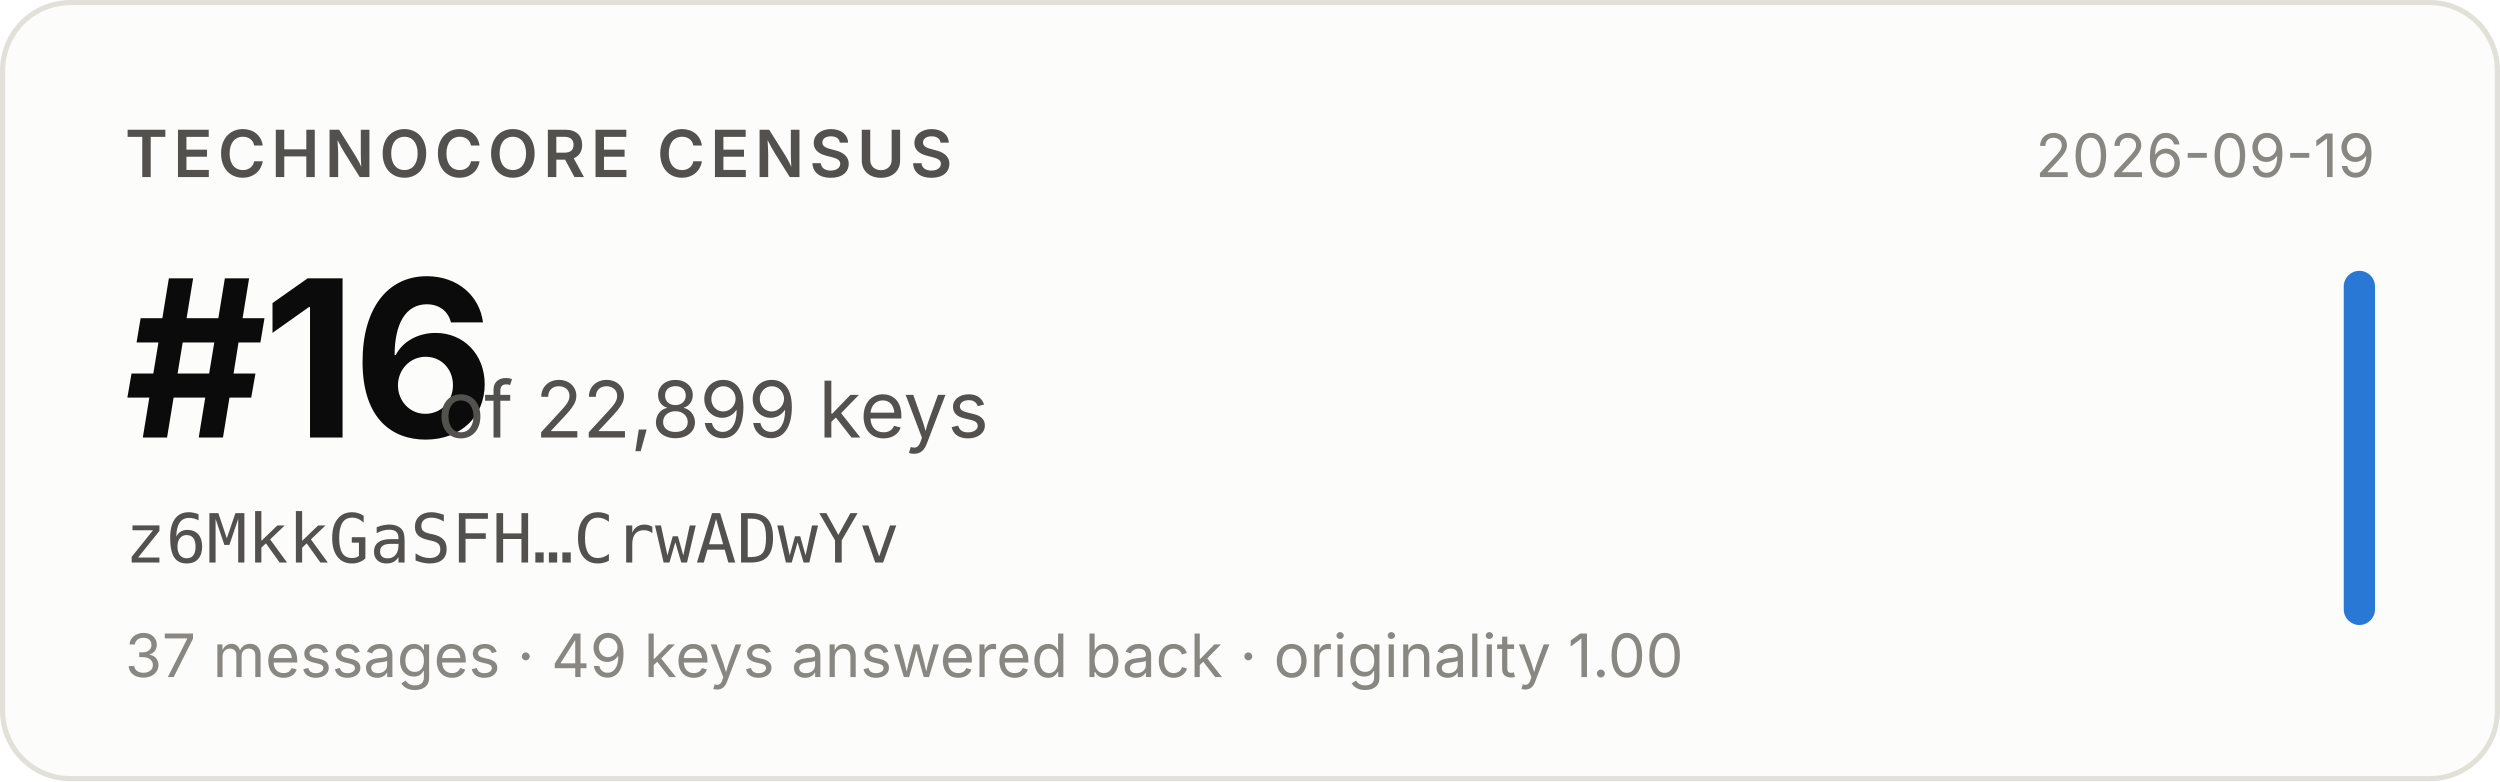
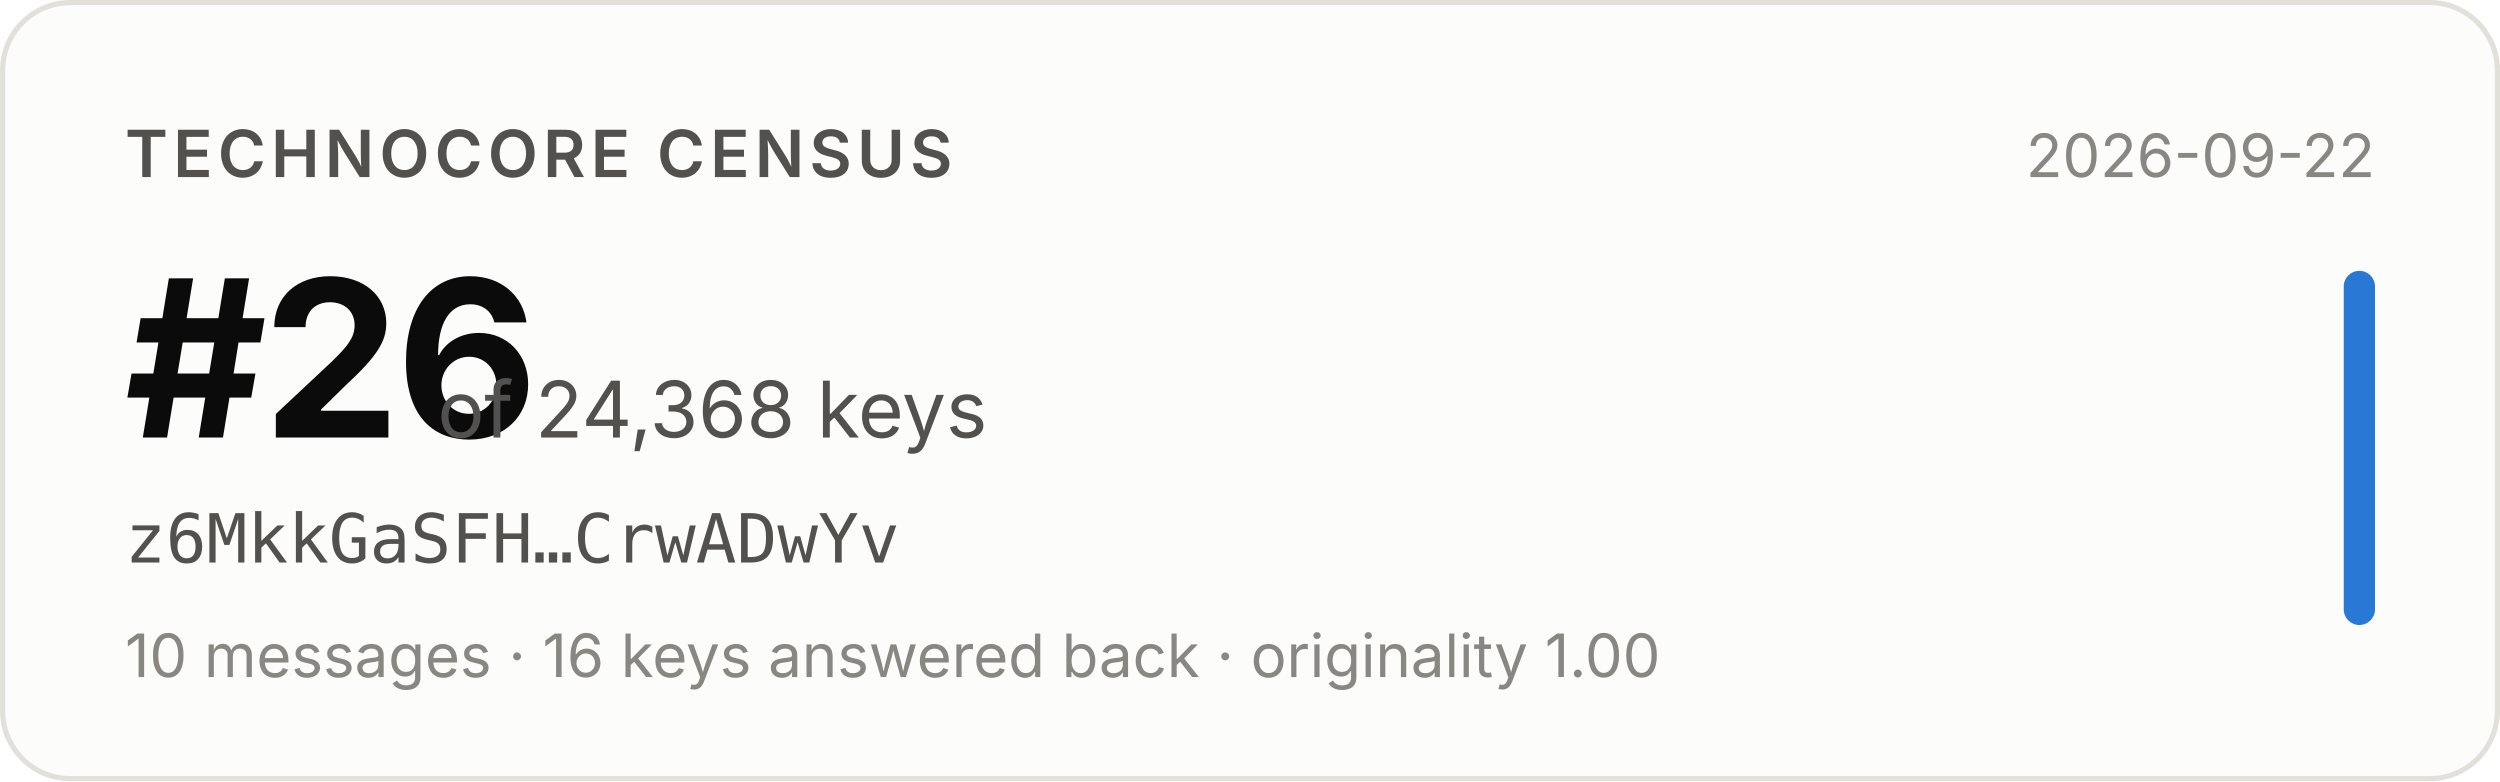
- <svg xmlns="http://www.w3.org/2000/svg" width="480" height="150" viewBox="0 0 480 150" role="img" aria-label="Technocore Census rank #16 of 22,899 keys for z6MkkGaSFH…CrwADwYv, snapshot 2026-09-19">
+ <svg xmlns="http://www.w3.org/2000/svg" width="480" height="150" viewBox="0 0 480 150" role="img" aria-label="Technocore Census rank #26 of 24,368 keys for z6MkkGaSFH…CrwADwYv, snapshot 2026-09-22">
  <rect x="0.5" y="0.5" width="479" height="149" rx="13" fill="#fcfcfb" stroke="#e1e0d9" />
  <g font-family="system-ui, -apple-system, 'Segoe UI', sans-serif">
    <text x="24" y="34" font-size="12.5" font-weight="600" fill="#52514e" letter-spacing="0.08em">TECHNOCORE CENSUS</text>
-     <text x="24" y="84" font-size="42" font-weight="650" fill="#0b0b0b" letter-spacing="-0.02em">#16</text>
-     <text x="84" y="84" font-size="15" fill="#52514e">of 22,899 keys</text>
+     <text x="24" y="84" font-size="42" font-weight="650" fill="#0b0b0b" letter-spacing="-0.02em">#26</text>
+     <text x="84" y="84" font-size="15" fill="#52514e">of 24,368 keys</text>
    <text x="24" y="108" font-size="13" fill="#52514e" font-family="ui-monospace, SFMono-Regular, Menlo, monospace">z6MkkGaSFH…CrwADwYv</text>
-     <text x="24" y="130" font-size="11.5" fill="#898781">37 messages · 49 keys answered back · originality 1.00</text>
-     <text x="456" y="34" font-size="11.5" fill="#898781" text-anchor="end">2026-09-19</text>
+     <text x="24" y="130" font-size="11.5" fill="#898781">10 messages · 16 keys answered back · originality 1.00</text>
+     <text x="456" y="34" font-size="11.5" fill="#898781" text-anchor="end">2026-09-22</text>
    <rect x="450" y="52" width="6" height="68" rx="3" fill="#2a78d6" />
  </g>
</svg>
